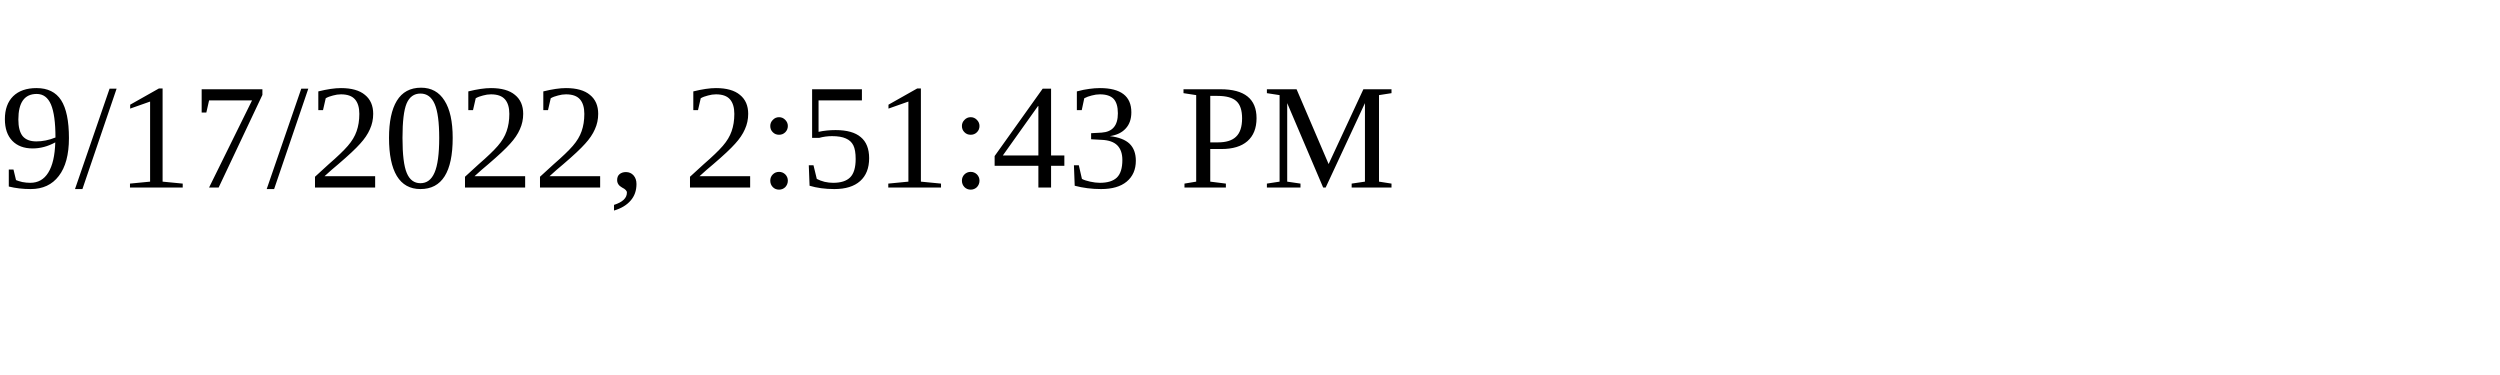
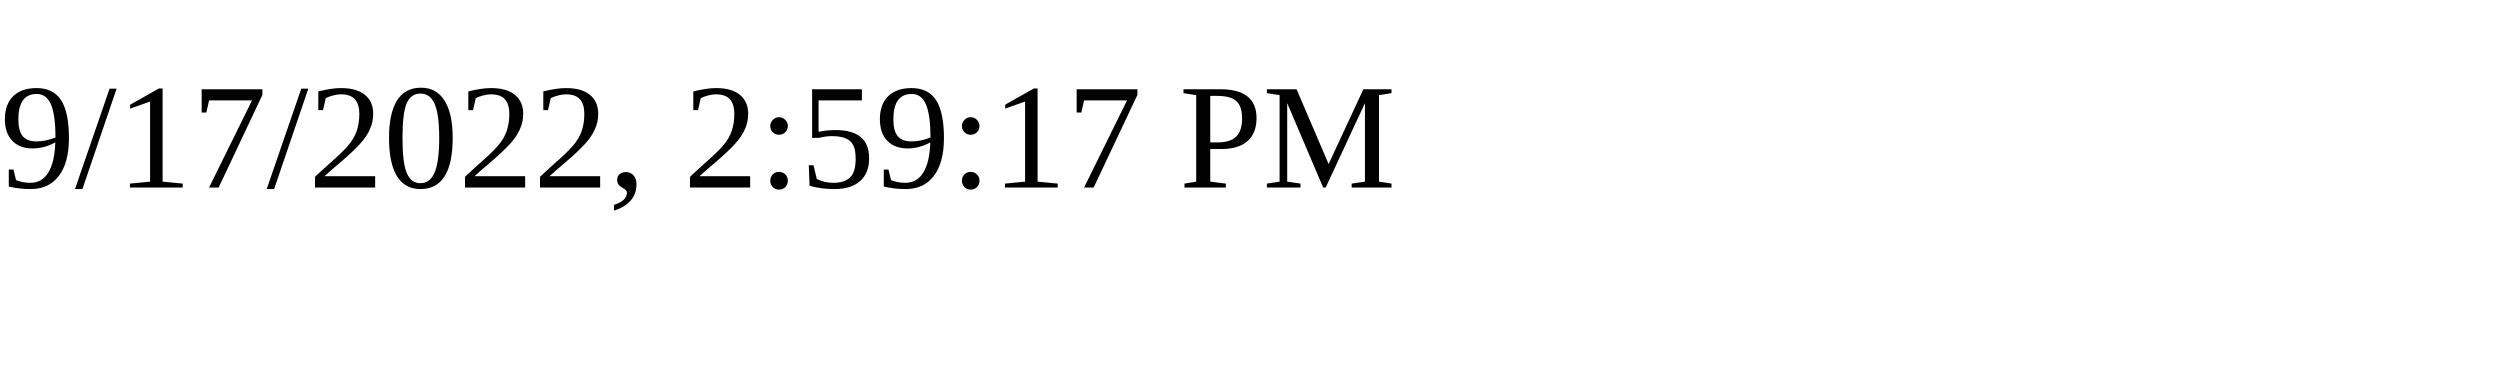
<svg xmlns="http://www.w3.org/2000/svg" height="30" width="200">
-   <text x="0" y="15">9/17/2022, 2:51:43 PM</text>
+   <text x="0" y="15">9/17/2022, 2:59:17 PM</text>
</svg>
